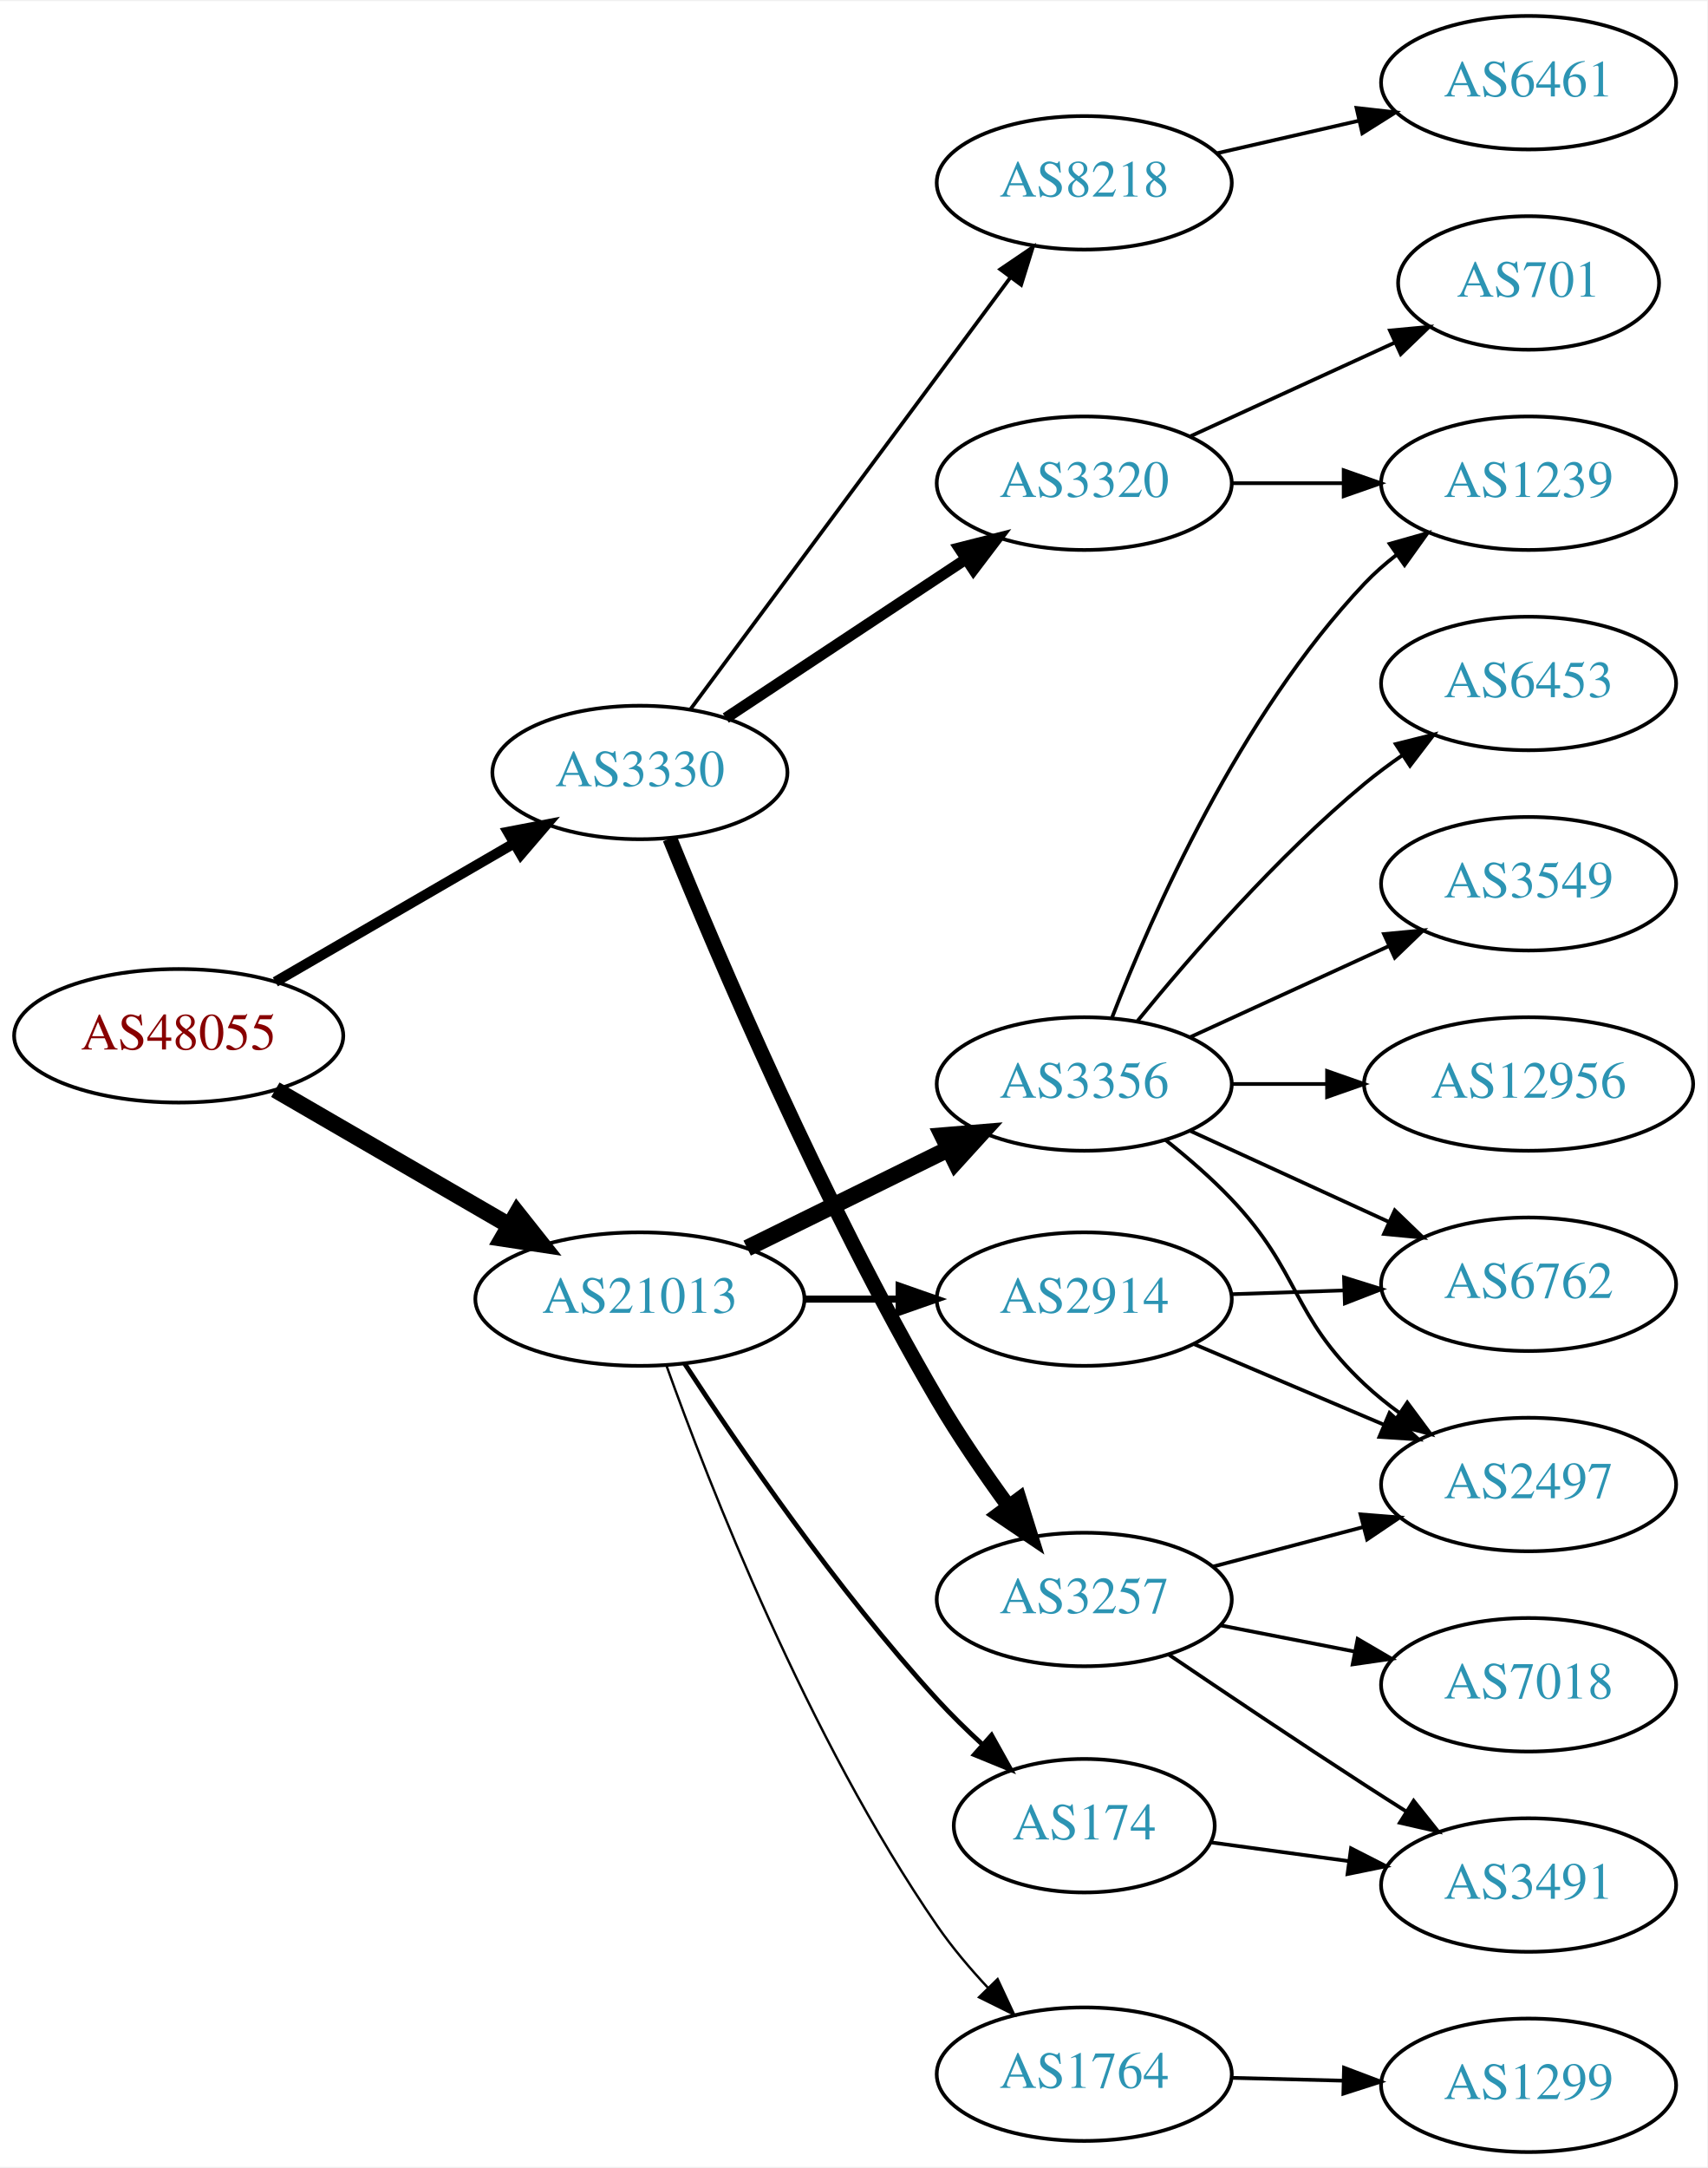
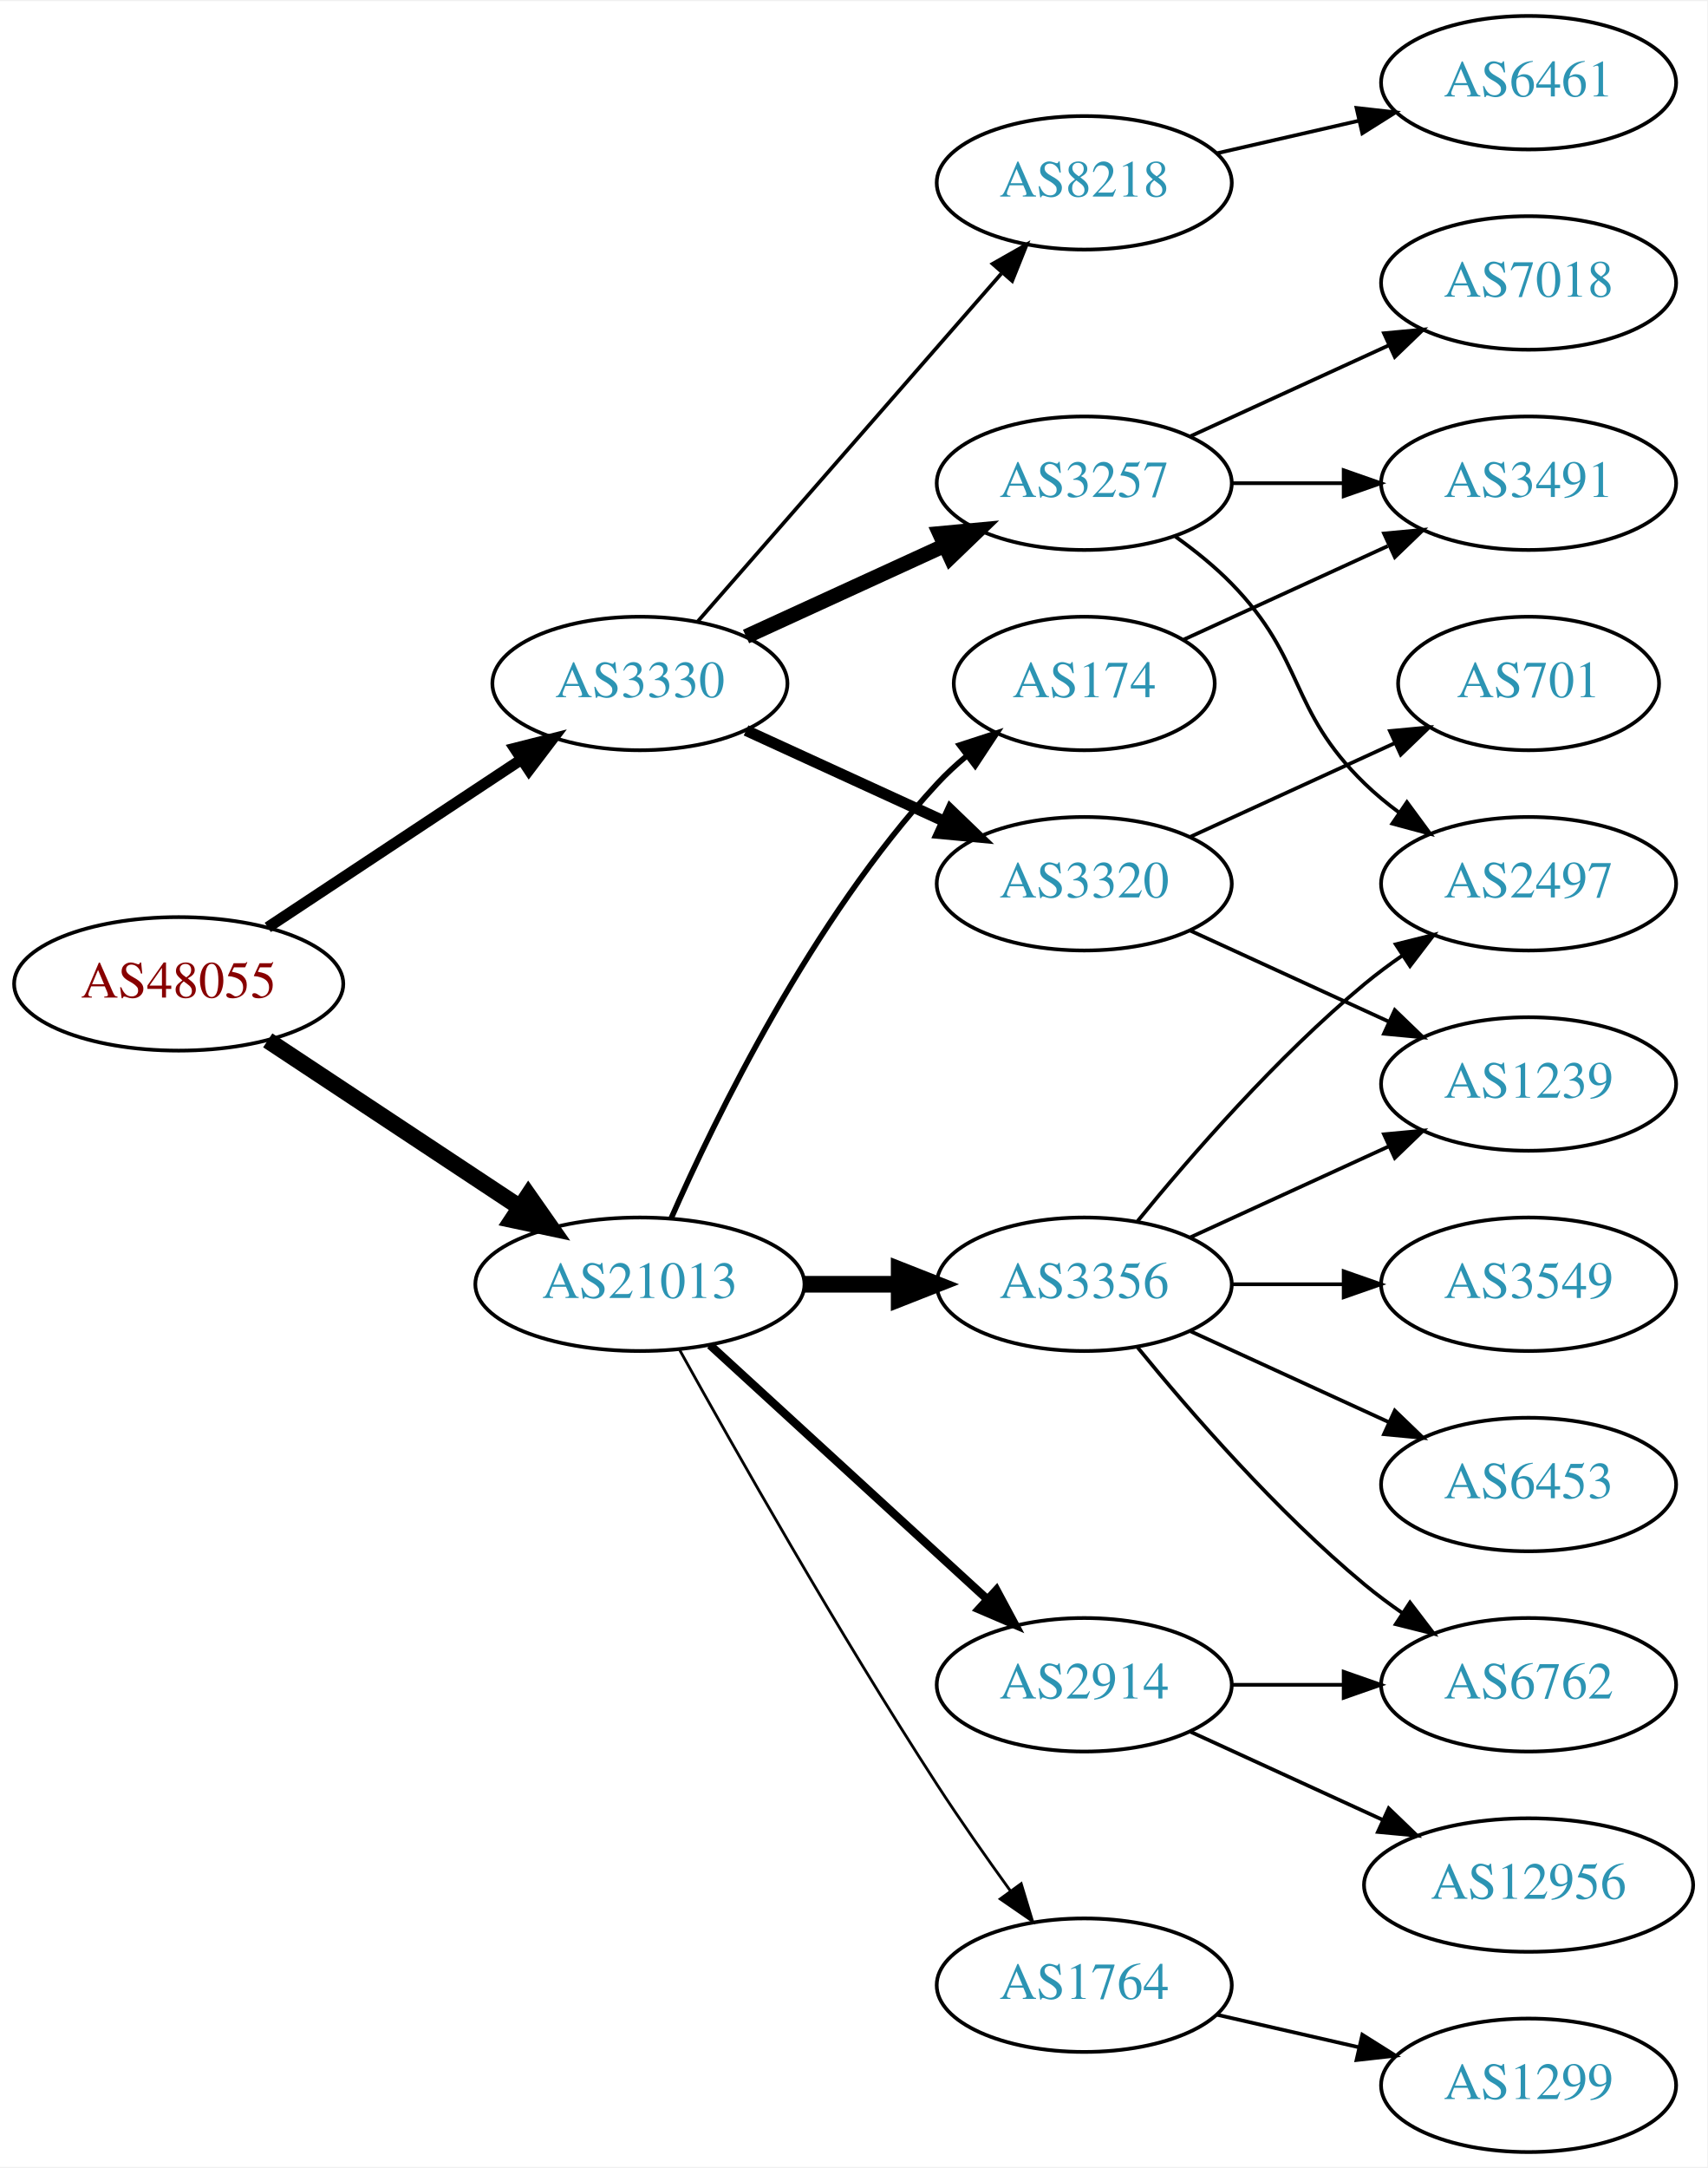
<svg xmlns="http://www.w3.org/2000/svg" xmlns:xlink="http://www.w3.org/1999/xlink" width="460pt" height="584pt" viewBox="0.00 0.00 460.47 584.00">
  <g id="graph0" class="graph" transform="scale(1 1) rotate(0) translate(4 580)">
    <polygon fill="white" stroke="none" points="-4,4 -4,-580 456.469,-580 456.469,4 -4,4" />
    <g id="node1" class="node">
      <g id="a_node1">
        <a xlink:href="/asn/48055" xlink:title="AS48055 ~ BDS-DC1 [AT]">
-           <ellipse fill="#ffffff" stroke="black" cx="44.196" cy="-301" rx="44.393" ry="18" />
-           <text text-anchor="middle" x="44.196" y="-297.3" font-family="Times,serif" font-size="14.00" fill="#880000">AS48055</text>
+           <ellipse fill="#ffffff" stroke="black" cx="44.196" cy="-315" rx="44.393" ry="18" />
+           <text text-anchor="middle" x="44.196" y="-311.3" font-family="Times,serif" font-size="14.00" fill="#880000">AS48055</text>
        </a>
      </g>
    </g>
    <g id="node2" class="node">
      <g id="a_node2">
        <a xlink:href="/asn/3330" xlink:title="AS3330 ~ Vienna, Austria [AT]">
-           <ellipse fill="#ffffff" stroke="black" cx="168.588" cy="-372" rx="39.794" ry="18" />
-           <text text-anchor="middle" x="168.588" y="-368.3" font-family="Times,serif" font-size="14.00" fill="#2c94b3">AS3330</text>
+           <ellipse fill="#ffffff" stroke="black" cx="168.588" cy="-396" rx="39.794" ry="18" />
+           <text text-anchor="middle" x="168.588" y="-392.3" font-family="Times,serif" font-size="14.00" fill="#2c94b3">AS3330</text>
        </a>
      </g>
    </g>
    <g id="edge1" class="edge">
-       <path fill="none" stroke="black" stroke-width="2.769" d="M70.259,-315.539C88.818,-326.305 114.283,-341.078 134.511,-352.812" />
-       <polygon fill="black" stroke="black" stroke-width="2.769" points="132.986,-355.974 143.393,-357.964 136.499,-349.919 132.986,-355.974" />
+       <path fill="none" stroke="black" stroke-width="3" d="M68.217,-330.235C87.571,-343.044 115.406,-361.466 136.696,-375.555" />
+       <polygon fill="black" stroke="black" stroke-width="3" points="134.813,-378.506 145.084,-381.107 138.676,-372.669 134.813,-378.506" />
    </g>
    <g id="node3" class="node">
      <g id="a_node3">
        <a xlink:href="/asn/21013" xlink:title="AS21013 ~ Wels, AT [AT]">
-           <ellipse fill="#ffffff" stroke="black" cx="168.588" cy="-230" rx="44.393" ry="18" />
-           <text text-anchor="middle" x="168.588" y="-226.3" font-family="Times,serif" font-size="14.00" fill="#2c94b3">AS21013</text>
+           <ellipse fill="#ffffff" stroke="black" cx="168.588" cy="-234" rx="44.393" ry="18" />
+           <text text-anchor="middle" x="168.588" y="-230.3" font-family="Times,serif" font-size="14.00" fill="#2c94b3">AS21013</text>
        </a>
      </g>
    </g>
    <g id="edge2" class="edge">
-       <path fill="none" stroke="black" stroke-width="4.5" d="M70.259,-286.461C88.454,-275.906 113.287,-261.5 133.315,-249.882" />
-       <polygon fill="black" stroke="black" stroke-width="4.5" points="135.464,-253.188 142.138,-244.764 131.512,-246.376 135.464,-253.188" />
+       <path fill="none" stroke="black" stroke-width="4.5" d="M68.217,-299.765C87.449,-287.037 115.056,-268.766 136.294,-254.711" />
+       <polygon fill="black" stroke="black" stroke-width="4.5" points="138.504,-257.97 144.67,-249.167 134.158,-251.403 138.504,-257.97" />
    </g>
    <g id="node4" class="node">
      <g id="a_node4">
        <a xlink:href="/asn/3257" xlink:title="AS3257 ~ GTT [DE]">
-           <ellipse fill="#ffffff" stroke="black" cx="288.431" cy="-149" rx="39.794" ry="18" />
-           <text text-anchor="middle" x="288.431" y="-145.3" font-family="Times,serif" font-size="14.00" fill="#2c94b3">AS3257</text>
+           <ellipse fill="#ffffff" stroke="black" cx="288.431" cy="-450" rx="39.794" ry="18" />
+           <text text-anchor="middle" x="288.431" y="-446.3" font-family="Times,serif" font-size="14.00" fill="#2c94b3">AS3257</text>
        </a>
      </g>
    </g>
    <g id="edge3" class="edge">
-       <path fill="none" stroke="black" stroke-width="4" d="M176.664,-354.191C189.421,-322.777 217.841,-255.848 248.784,-203 254.523,-193.199 261.568,-182.944 268.064,-174.037" />
-       <polygon fill="black" stroke="black" stroke-width="4" points="270.906,-176.081 274.064,-165.968 265.288,-171.904 270.906,-176.081" />
+       <path fill="none" stroke="black" stroke-width="4" d="M197.217,-408.661C213.174,-415.973 233.445,-425.261 250.727,-433.181" />
+       <polygon fill="black" stroke="black" stroke-width="4" points="249.426,-436.435 259.975,-437.419 252.342,-430.071 249.426,-436.435" />
    </g>
    <g id="node5" class="node">
      <g id="a_node5">
        <a xlink:href="/asn/3320" xlink:title="AS3320 ~ DTAG [DE]">
-           <ellipse fill="#ffffff" stroke="black" cx="288.431" cy="-450" rx="39.794" ry="18" />
-           <text text-anchor="middle" x="288.431" y="-446.3" font-family="Times,serif" font-size="14.00" fill="#2c94b3">AS3320</text>
+           <ellipse fill="#ffffff" stroke="black" cx="288.431" cy="-342" rx="39.794" ry="18" />
+           <text text-anchor="middle" x="288.431" y="-338.3" font-family="Times,serif" font-size="14.00" fill="#2c94b3">AS3320</text>
        </a>
      </g>
    </g>
    <g id="edge4" class="edge">
-       <path fill="none" stroke="black" stroke-width="3" d="M191.754,-386.671C209.99,-398.742 236.048,-415.989 256.365,-429.438" />
-       <polygon fill="black" stroke="black" stroke-width="3" points="254.694,-432.528 264.964,-435.129 258.557,-426.691 254.694,-432.528" />
+       <path fill="none" stroke="black" stroke-width="3" d="M197.217,-383.339C213.174,-376.027 233.445,-366.739 250.727,-358.819" />
+       <polygon fill="black" stroke="black" stroke-width="3" points="252.342,-361.929 259.975,-354.581 249.426,-355.565 252.342,-361.929" />
    </g>
    <g id="node6" class="node">
      <g id="a_node6">
        <a xlink:href="/asn/8218" xlink:title="AS8218 ~ legacy Neotelecoms [FR]">
          <ellipse fill="#ffffff" stroke="black" cx="288.431" cy="-531" rx="39.794" ry="18" />
          <text text-anchor="middle" x="288.431" y="-527.3" font-family="Times,serif" font-size="14.00" fill="#2c94b3">AS8218</text>
        </a>
      </g>
    </g>
    <g id="edge5" class="edge">
-       <path fill="none" stroke="black" d="M182.199,-389.016C202.911,-416.961 244.247,-472.734 268.49,-505.444" />
-       <polygon fill="black" stroke="black" points="265.787,-507.675 274.553,-513.625 271.41,-503.506 265.787,-507.675" />
+       <path fill="none" stroke="black" d="M184.275,-412.825C204.851,-436.397 242.389,-479.4 266.062,-506.52" />
+       <polygon fill="black" stroke="black" points="263.716,-509.155 272.929,-514.387 268.99,-504.552 263.716,-509.155" />
    </g>
    <g id="node13" class="node">
      <g id="a_node13">
-         <a xlink:href="/asn/3356" xlink:title="AS3356 ~ Level 3 Parent, LLC [US]">
-           <ellipse fill="#ffffff" stroke="black" cx="288.431" cy="-288" rx="39.794" ry="18" />
-           <text text-anchor="middle" x="288.431" y="-284.3" font-family="Times,serif" font-size="14.00" fill="#2c94b3">AS3356</text>
+         <a xlink:href="/asn/2914" xlink:title="AS2914 ~ NTT America, Inc. [US]">
+           <ellipse fill="#ffffff" stroke="black" cx="288.431" cy="-126" rx="39.794" ry="18" />
+           <text text-anchor="middle" x="288.431" y="-122.3" font-family="Times,serif" font-size="14.00" fill="#2c94b3">AS2914</text>
        </a>
      </g>
    </g>
    <g id="edge12" class="edge">
-       <path fill="none" stroke="black" stroke-width="4.5" d="M197.515,-243.745C213.71,-251.716 234.271,-261.836 251.643,-270.386" />
-       <polygon fill="black" stroke="black" stroke-width="4.5" points="250.207,-274.068 260.918,-274.951 253.685,-267.002 250.207,-274.068" />
+       <path fill="none" stroke="black" stroke-width="2.25" d="M187.486,-217.597C207.414,-199.333 239.772,-169.678 262.249,-149.079" />
+       <polygon fill="black" stroke="black" stroke-width="2.25" points="264.743,-151.54 269.751,-142.203 260.014,-146.38 264.743,-151.54" />
    </g>
    <g id="node14" class="node">
      <g id="a_node14">
-         <a xlink:href="/asn/1764" xlink:title="AS1764 ~ NEXTLAYER-AS [AT]">
-           <ellipse fill="#ffffff" stroke="black" cx="288.431" cy="-21" rx="39.794" ry="18" />
-           <text text-anchor="middle" x="288.431" y="-17.3" font-family="Times,serif" font-size="14.00" fill="#2c94b3">AS1764</text>
+         <a xlink:href="/asn/174" xlink:title="AS174 ~ Cogent Communications [US]">
+           <ellipse fill="#ffffff" stroke="black" cx="288.431" cy="-396" rx="35.194" ry="18" />
+           <text text-anchor="middle" x="288.431" y="-392.3" font-family="Times,serif" font-size="14.00" fill="#2c94b3">AS174</text>
        </a>
      </g>
    </g>
    <g id="edge13" class="edge">
-       <path fill="none" stroke="black" stroke-width="0.643" d="M175.702,-212.203C187.152,-180.234 213.86,-111.699 248.784,-61 252.759,-55.23 257.586,-49.517 262.462,-44.293" />
-       <polygon fill="black" stroke="black" stroke-width="0.643" points="265.064,-46.637 269.547,-37.038 260.056,-41.746 265.064,-46.637" />
+       <path fill="none" stroke="black" stroke-width="1.5" d="M177.004,-251.761C189.072,-279.183 215.044,-332.473 248.784,-369 251.19,-371.604 253.887,-374.1 256.71,-376.449" />
+       <polygon fill="black" stroke="black" stroke-width="1.5" points="254.778,-379.378 264.854,-382.653 259.019,-373.809 254.778,-379.378" />
    </g>
    <g id="node15" class="node">
      <g id="a_node15">
-         <a xlink:href="/asn/2914" xlink:title="AS2914 ~ NTT America, Inc. [US]">
-           <ellipse fill="#ffffff" stroke="black" cx="288.431" cy="-230" rx="39.794" ry="18" />
-           <text text-anchor="middle" x="288.431" y="-226.3" font-family="Times,serif" font-size="14.00" fill="#2c94b3">AS2914</text>
+         <a xlink:href="/asn/3356" xlink:title="AS3356 ~ Level 3 Parent, LLC [US]">
+           <ellipse fill="#ffffff" stroke="black" cx="288.431" cy="-234" rx="39.794" ry="18" />
+           <text text-anchor="middle" x="288.431" y="-230.3" font-family="Times,serif" font-size="14.00" fill="#2c94b3">AS3356</text>
        </a>
      </g>
    </g>
    <g id="edge14" class="edge">
-       <path fill="none" stroke="black" stroke-width="1.929" d="M212.799,-230C221.112,-230 229.875,-230 238.357,-230" />
-       <polygon fill="black" stroke="black" stroke-width="1.929" points="238.516,-233.5 248.516,-230 238.516,-226.5 238.516,-233.5" />
+       <path fill="none" stroke="black" stroke-width="4.5" d="M212.799,-234C221.112,-234 229.875,-234 238.357,-234" />
+       <polygon fill="black" stroke="black" stroke-width="4.5" points="238.516,-237.938 248.516,-234 238.516,-230.063 238.516,-237.938" />
    </g>
    <g id="node16" class="node">
      <g id="a_node16">
-         <a xlink:href="/asn/174" xlink:title="AS174 ~ Cogent Communications [US]">
-           <ellipse fill="#ffffff" stroke="black" cx="288.431" cy="-88" rx="35.194" ry="18" />
-           <text text-anchor="middle" x="288.431" y="-84.3" font-family="Times,serif" font-size="14.00" fill="#2c94b3">AS174</text>
+         <a xlink:href="/asn/1764" xlink:title="AS1764 ~ NEXTLAYER-AS [AT]">
+           <ellipse fill="#ffffff" stroke="black" cx="288.431" cy="-45" rx="39.794" ry="18" />
+           <text text-anchor="middle" x="288.431" y="-41.3" font-family="Times,serif" font-size="14.00" fill="#2c94b3">AS1764</text>
        </a>
      </g>
    </g>
    <g id="edge15" class="edge">
-       <path fill="none" stroke="black" stroke-width="1.286" d="M180.602,-212.662C195.01,-190.565 221.632,-151.677 248.784,-122 252.555,-117.879 256.787,-113.744 261.032,-109.847" />
-       <polygon fill="black" stroke="black" stroke-width="1.286" points="263.43,-112.399 268.588,-103.144 258.785,-107.162 263.43,-112.399" />
+       <path fill="none" stroke="black" stroke-width="0.75" d="M179.341,-216.217C193.817,-190.099 222.15,-140.023 248.784,-99 254.969,-89.474 262.117,-79.283 268.571,-70.349" />
+       <polygon fill="black" stroke="black" stroke-width="0.75" points="271.426,-72.374 274.492,-62.232 265.771,-68.249 271.426,-72.374" />
    </g>
    <g id="node7" class="node">
      <g id="a_node7">
-         <a xlink:href="/asn/7018" xlink:title="AS7018 ~ AT&amp;T Services, Inc. [US]">
-           <ellipse fill="#ffffff" stroke="black" cx="408.273" cy="-126" rx="39.794" ry="18" />
-           <text text-anchor="middle" x="408.273" y="-122.3" font-family="Times,serif" font-size="14.00" fill="#2c94b3">AS7018</text>
+         <a xlink:href="/asn/2497" xlink:title="AS2497 ~ Internet Initiative Japan Inc. [JP]">
+           <ellipse fill="#ffffff" stroke="black" cx="408.273" cy="-342" rx="39.794" ry="18" />
+           <text text-anchor="middle" x="408.273" y="-338.3" font-family="Times,serif" font-size="14.00" fill="#2c94b3">AS2497</text>
        </a>
      </g>
    </g>
    <g id="edge6" class="edge">
-       <path fill="none" stroke="black" d="M325.107,-142.037C336.539,-139.806 349.361,-137.303 361.414,-134.951" />
-       <polygon fill="black" stroke="black" points="362.167,-138.37 371.311,-133.019 360.826,-131.499 362.167,-138.37" />
+       <path fill="none" stroke="black" d="M313.025,-435.611C318.281,-431.852 323.613,-427.563 328.077,-423 348.25,-402.383 343.384,-389.094 364.077,-369 366.922,-366.237 370.096,-363.614 373.396,-361.166" />
+       <polygon fill="black" stroke="black" points="375.462,-363.994 381.744,-355.462 371.513,-358.214 375.462,-363.994" />
    </g>
    <g id="node8" class="node">
      <g id="a_node8">
-         <a xlink:href="/asn/3491" xlink:title="AS3491 ~ PCCW Global, Inc. [US]">
-           <ellipse fill="#ffffff" stroke="black" cx="408.273" cy="-72" rx="39.794" ry="18" />
-           <text text-anchor="middle" x="408.273" y="-68.3" font-family="Times,serif" font-size="14.00" fill="#2c94b3">AS3491</text>
+         <a xlink:href="/asn/7018" xlink:title="AS7018 ~ AT&amp;T Services, Inc. [US]">
+           <ellipse fill="#ffffff" stroke="black" cx="408.273" cy="-504" rx="39.794" ry="18" />
+           <text text-anchor="middle" x="408.273" y="-500.3" font-family="Times,serif" font-size="14.00" fill="#2c94b3">AS7018</text>
        </a>
      </g>
    </g>
    <g id="edge7" class="edge">
-       <path fill="none" stroke="black" d="M311.195,-134.159C326.021,-124.114 346.137,-110.611 364.077,-99 367.669,-96.675 371.446,-94.265 375.209,-91.885" />
-       <polygon fill="black" stroke="black" points="377.27,-94.724 383.874,-86.439 373.544,-88.797 377.27,-94.724" />
+       <path fill="none" stroke="black" d="M317.06,-462.661C333.017,-469.973 353.287,-479.261 370.57,-487.181" />
+       <polygon fill="black" stroke="black" points="369.269,-490.435 379.818,-491.419 372.185,-484.071 369.269,-490.435" />
    </g>
    <g id="node9" class="node">
      <g id="a_node9">
-         <a xlink:href="/asn/2497" xlink:title="AS2497 ~ Internet Initiative Japan Inc. [JP]">
-           <ellipse fill="#ffffff" stroke="black" cx="408.273" cy="-180" rx="39.794" ry="18" />
-           <text text-anchor="middle" x="408.273" y="-176.3" font-family="Times,serif" font-size="14.00" fill="#2c94b3">AS2497</text>
+         <a xlink:href="/asn/3491" xlink:title="AS3491 ~ PCCW Global, Inc. [US]">
+           <ellipse fill="#ffffff" stroke="black" cx="408.273" cy="-450" rx="39.794" ry="18" />
+           <text text-anchor="middle" x="408.273" y="-446.3" font-family="Times,serif" font-size="14.00" fill="#2c94b3">AS3491</text>
        </a>
      </g>
    </g>
    <g id="edge8" class="edge">
-       <path fill="none" stroke="black" d="M323.2,-157.883C335.774,-161.191 350.229,-164.994 363.567,-168.502" />
-       <polygon fill="black" stroke="black" points="362.938,-171.956 373.499,-171.115 364.719,-165.186 362.938,-171.956" />
+       <path fill="none" stroke="black" d="M328.343,-450C337.897,-450 348.246,-450 358.209,-450" />
+       <polygon fill="black" stroke="black" points="358.402,-453.5 368.402,-450 358.402,-446.5 358.402,-453.5" />
    </g>
    <g id="node11" class="node">
      <g id="a_node11">
        <a xlink:href="/asn/701" xlink:title="AS701 ~ UUNET [US]">
-           <ellipse fill="#ffffff" stroke="black" cx="408.273" cy="-504" rx="35.194" ry="18" />
-           <text text-anchor="middle" x="408.273" y="-500.3" font-family="Times,serif" font-size="14.00" fill="#2c94b3">AS701</text>
+           <ellipse fill="#ffffff" stroke="black" cx="408.273" cy="-396" rx="35.194" ry="18" />
+           <text text-anchor="middle" x="408.273" y="-392.3" font-family="Times,serif" font-size="14.00" fill="#2c94b3">AS701</text>
        </a>
      </g>
    </g>
    <g id="edge10" class="edge">
-       <path fill="none" stroke="black" d="M317.06,-462.661C333.476,-470.183 354.457,-479.798 372.054,-487.861" />
-       <polygon fill="black" stroke="black" points="370.883,-491.174 381.432,-492.158 373.799,-484.811 370.883,-491.174" />
+       <path fill="none" stroke="black" d="M317.06,-354.661C333.476,-362.183 354.457,-371.798 372.054,-379.861" />
+       <polygon fill="black" stroke="black" points="370.883,-383.174 381.432,-384.158 373.799,-376.811 370.883,-383.174" />
    </g>
    <g id="node12" class="node">
      <g id="a_node12">
        <a xlink:href="/asn/1239" xlink:title="AS1239 ~ Sprint [US]">
-           <ellipse fill="#ffffff" stroke="black" cx="408.273" cy="-450" rx="39.794" ry="18" />
-           <text text-anchor="middle" x="408.273" y="-446.3" font-family="Times,serif" font-size="14.00" fill="#2c94b3">AS1239</text>
+           <ellipse fill="#ffffff" stroke="black" cx="408.273" cy="-288" rx="39.794" ry="18" />
+           <text text-anchor="middle" x="408.273" y="-284.3" font-family="Times,serif" font-size="14.00" fill="#2c94b3">AS1239</text>
        </a>
      </g>
    </g>
    <g id="edge11" class="edge">
-       <path fill="none" stroke="black" d="M328.343,-450C337.897,-450 348.246,-450 358.209,-450" />
-       <polygon fill="black" stroke="black" points="358.402,-453.5 368.402,-450 358.402,-446.5 358.402,-453.5" />
+       <path fill="none" stroke="black" d="M317.06,-329.339C333.017,-322.027 353.287,-312.739 370.57,-304.819" />
+       <polygon fill="black" stroke="black" points="372.185,-307.929 379.818,-300.581 369.269,-301.565 372.185,-307.929" />
    </g>
    <g id="node10" class="node">
      <g id="a_node10">
        <a xlink:href="/asn/6461" xlink:title="AS6461 ~ Zayo Bandwidth [US]">
          <ellipse fill="#ffffff" stroke="black" cx="408.273" cy="-558" rx="39.794" ry="18" />
          <text text-anchor="middle" x="408.273" y="-554.3" font-family="Times,serif" font-size="14.00" fill="#2c94b3">AS6461</text>
        </a>
      </g>
    </g>
    <g id="edge9" class="edge">
      <path fill="none" stroke="black" d="M324.15,-538.955C336.15,-541.704 349.771,-544.825 362.463,-547.733" />
      <polygon fill="black" stroke="black" points="361.866,-551.187 372.395,-550.009 363.429,-544.364 361.866,-551.187" />
    </g>
+     <g id="node19" class="node">
+       <g id="a_node19">
+         <a xlink:href="/asn/6762" xlink:title="AS6762 ~ TELECOM ITALIA SPARKLE S.p.A. [IT]">
+           <ellipse fill="#ffffff" stroke="black" cx="408.273" cy="-126" rx="39.794" ry="18" />
+           <text text-anchor="middle" x="408.273" y="-122.3" font-family="Times,serif" font-size="14.00" fill="#2c94b3">AS6762</text>
+         </a>
+       </g>
+     </g>
+     <g id="edge23" class="edge">
+       <path fill="none" stroke="black" d="M328.343,-126C337.897,-126 348.246,-126 358.209,-126" />
+       <polygon fill="black" stroke="black" points="358.402,-129.5 368.402,-126 358.402,-122.5 358.402,-129.5" />
+     </g>
+     <g id="node20" class="node">
+       <g id="a_node20">
+         <a xlink:href="/asn/12956" xlink:title="AS12956 ~ TELXIUS [ES]">
+           <ellipse fill="#ffffff" stroke="black" cx="408.273" cy="-72" rx="44.393" ry="18" />
+           <text text-anchor="middle" x="408.273" y="-68.3" font-family="Times,serif" font-size="14.00" fill="#2c94b3">AS12956</text>
+         </a>
+       </g>
+     </g>
+     <g id="edge22" class="edge">
+       <path fill="none" stroke="black" d="M317.06,-113.339C332.557,-106.238 352.124,-97.272 369.071,-89.506" />
+       <polygon fill="black" stroke="black" points="370.54,-92.683 378.173,-85.335 367.624,-86.319 370.54,-92.683" />
+     </g>
+     <g id="edge16" class="edge">
+       <path fill="none" stroke="black" d="M315.292,-407.851C331.413,-415.238 352.415,-424.862 370.28,-433.048" />
+       <polygon fill="black" stroke="black" points="369.282,-436.441 379.832,-437.425 372.199,-430.077 369.282,-436.441" />
+     </g>
    <g id="edge19" class="edge">
-       <path fill="none" stroke="black" d="M310.383,-272.882C316.389,-268.113 322.748,-262.614 328.077,-257 346.93,-237.14 344.092,-225.719 364.077,-207 366.972,-204.289 370.178,-201.699 373.497,-199.271" />
-       <polygon fill="black" stroke="black" points="375.557,-202.103 381.869,-193.593 371.628,-196.31 375.557,-202.103" />
-     </g>
-     <g id="edge16" class="edge">
-       <path fill="none" stroke="black" d="M295.954,-305.994C306.704,-333.728 330.362,-387.429 364.077,-423 366.663,-425.728 369.581,-428.294 372.649,-430.677" />
-       <polygon fill="black" stroke="black" points="370.803,-433.658 380.997,-436.543 374.827,-427.93 370.803,-433.658" />
+       <path fill="none" stroke="black" d="M302.85,-251.065C316.964,-268.375 340.379,-295.345 364.077,-315 367.294,-317.668 370.794,-320.27 374.365,-322.741" />
+       <polygon fill="black" stroke="black" points="372.442,-325.666 382.721,-328.236 376.288,-319.817 372.442,-325.666" />
+     </g>
+     <g id="edge18" class="edge">
+       <path fill="none" stroke="black" d="M317.06,-246.661C333.017,-253.973 353.287,-263.261 370.57,-271.181" />
+       <polygon fill="black" stroke="black" points="369.269,-274.435 379.818,-275.419 372.185,-268.071 369.269,-274.435" />
    </g>
    <g id="node17" class="node">
      <g id="a_node17">
-         <a xlink:href="/asn/6453" xlink:title="AS6453 ~ TATA COMMUNICATIONS (AMERICA) INC [US]">
-           <ellipse fill="#ffffff" stroke="black" cx="408.273" cy="-396" rx="39.794" ry="18" />
-           <text text-anchor="middle" x="408.273" y="-392.3" font-family="Times,serif" font-size="14.00" fill="#2c94b3">AS6453</text>
+         <a xlink:href="/asn/3549" xlink:title="AS3549 ~ Level 3 Parent, LLC [US]">
+           <ellipse fill="#ffffff" stroke="black" cx="408.273" cy="-234" rx="39.794" ry="18" />
+           <text text-anchor="middle" x="408.273" y="-230.3" font-family="Times,serif" font-size="14.00" fill="#2c94b3">AS3549</text>
        </a>
      </g>
    </g>
    <g id="edge17" class="edge">
-       <path fill="none" stroke="black" d="M302.85,-305.065C316.964,-322.375 340.379,-349.345 364.077,-369 367.294,-371.668 370.794,-374.27 374.365,-376.741" />
-       <polygon fill="black" stroke="black" points="372.442,-379.666 382.721,-382.236 376.288,-373.817 372.442,-379.666" />
+       <path fill="none" stroke="black" d="M328.343,-234C337.897,-234 348.246,-234 358.209,-234" />
+       <polygon fill="black" stroke="black" points="358.402,-237.5 368.402,-234 358.402,-230.5 358.402,-237.5" />
    </g>
    <g id="node18" class="node">
      <g id="a_node18">
-         <a xlink:href="/asn/3549" xlink:title="AS3549 ~ Level 3 Parent, LLC [US]">
-           <ellipse fill="#ffffff" stroke="black" cx="408.273" cy="-342" rx="39.794" ry="18" />
-           <text text-anchor="middle" x="408.273" y="-338.3" font-family="Times,serif" font-size="14.00" fill="#2c94b3">AS3549</text>
-         </a>
-       </g>
-     </g>
-     <g id="edge18" class="edge">
-       <path fill="none" stroke="black" d="M317.06,-300.661C333.017,-307.973 353.287,-317.261 370.57,-325.181" />
-       <polygon fill="black" stroke="black" points="369.269,-328.435 379.818,-329.419 372.185,-322.071 369.269,-328.435" />
-     </g>
-     <g id="node19" class="node">
-       <g id="a_node19">
-         <a xlink:href="/asn/12956" xlink:title="AS12956 ~ TELXIUS [ES]">
-           <ellipse fill="#ffffff" stroke="black" cx="408.273" cy="-288" rx="44.393" ry="18" />
-           <text text-anchor="middle" x="408.273" y="-284.3" font-family="Times,serif" font-size="14.00" fill="#2c94b3">AS12956</text>
+         <a xlink:href="/asn/6453" xlink:title="AS6453 ~ TATA COMMUNICATIONS (AMERICA) INC [US]">
+           <ellipse fill="#ffffff" stroke="black" cx="408.273" cy="-180" rx="39.794" ry="18" />
+           <text text-anchor="middle" x="408.273" y="-176.3" font-family="Times,serif" font-size="14.00" fill="#2c94b3">AS6453</text>
        </a>
      </g>
    </g>
    <g id="edge20" class="edge">
-       <path fill="none" stroke="black" d="M328.343,-288C336.446,-288 345.121,-288 353.648,-288" />
-       <polygon fill="black" stroke="black" points="353.925,-291.5 363.925,-288 353.925,-284.5 353.925,-291.5" />
-     </g>
-     <g id="node20" class="node">
-       <g id="a_node20">
-         <a xlink:href="/asn/6762" xlink:title="AS6762 ~ TELECOM ITALIA SPARKLE S.p.A. [IT]">
-           <ellipse fill="#ffffff" stroke="black" cx="408.273" cy="-234" rx="39.794" ry="18" />
-           <text text-anchor="middle" x="408.273" y="-230.3" font-family="Times,serif" font-size="14.00" fill="#2c94b3">AS6762</text>
-         </a>
-       </g>
+       <path fill="none" stroke="black" d="M317.06,-221.339C333.017,-214.027 353.287,-204.739 370.57,-196.819" />
+       <polygon fill="black" stroke="black" points="372.185,-199.929 379.818,-192.581 369.269,-193.565 372.185,-199.929" />
    </g>
    <g id="edge21" class="edge">
-       <path fill="none" stroke="black" d="M317.06,-275.339C333.017,-268.027 353.287,-258.739 370.57,-250.819" />
-       <polygon fill="black" stroke="black" points="372.185,-253.929 379.818,-246.581 369.269,-247.565 372.185,-253.929" />
+       <path fill="none" stroke="black" d="M302.85,-216.935C316.964,-199.625 340.379,-172.655 364.077,-153 367.294,-150.332 370.794,-147.73 374.365,-145.259" />
+       <polygon fill="black" stroke="black" points="376.288,-148.183 382.721,-139.764 372.442,-142.334 376.288,-148.183" />
    </g>
    <g id="node21" class="node">
      <g id="a_node21">
        <a xlink:href="/asn/1299" xlink:title="AS1299 ~ Telia Carrier [EU]">
          <ellipse fill="#ffffff" stroke="black" cx="408.273" cy="-18" rx="39.794" ry="18" />
          <text text-anchor="middle" x="408.273" y="-14.3" font-family="Times,serif" font-size="14.00" fill="#2c94b3">AS1299</text>
        </a>
      </g>
    </g>
-     <g id="edge22" class="edge">
-       <path fill="none" stroke="black" d="M328.343,-20.009C337.897,-19.766 348.246,-19.503 358.209,-19.249" />
-       <polygon fill="black" stroke="black" points="358.494,-22.743 368.402,-18.99 358.316,-15.745 358.494,-22.743" />
-     </g>
-     <g id="edge23" class="edge">
-       <path fill="none" stroke="black" d="M317.957,-217.896C333.331,-211.373 352.507,-203.237 369.146,-196.177" />
-       <polygon fill="black" stroke="black" points="370.763,-199.293 378.601,-192.165 368.028,-192.849 370.763,-199.293" />
-     </g>
    <g id="edge24" class="edge">
-       <path fill="none" stroke="black" d="M328.017,-231.31C337.784,-231.641 348.4,-232.002 358.594,-232.348" />
-       <polygon fill="black" stroke="black" points="358.488,-235.846 368.601,-232.687 358.725,-228.85 358.488,-235.846" />
-     </g>
-     <g id="edge25" class="edge">
-       <path fill="none" stroke="black" d="M322.57,-83.501C334.058,-81.941 347.174,-80.16 359.598,-78.473" />
-       <polygon fill="black" stroke="black" points="360.382,-81.899 369.82,-77.085 359.44,-74.963 360.382,-81.899" />
+       <path fill="none" stroke="black" d="M324.15,-37.045C336.15,-34.296 349.771,-31.175 362.463,-28.267" />
+       <polygon fill="black" stroke="black" points="363.429,-31.636 372.395,-25.991 361.866,-24.813 363.429,-31.636" />
    </g>
  </g>
</svg>
